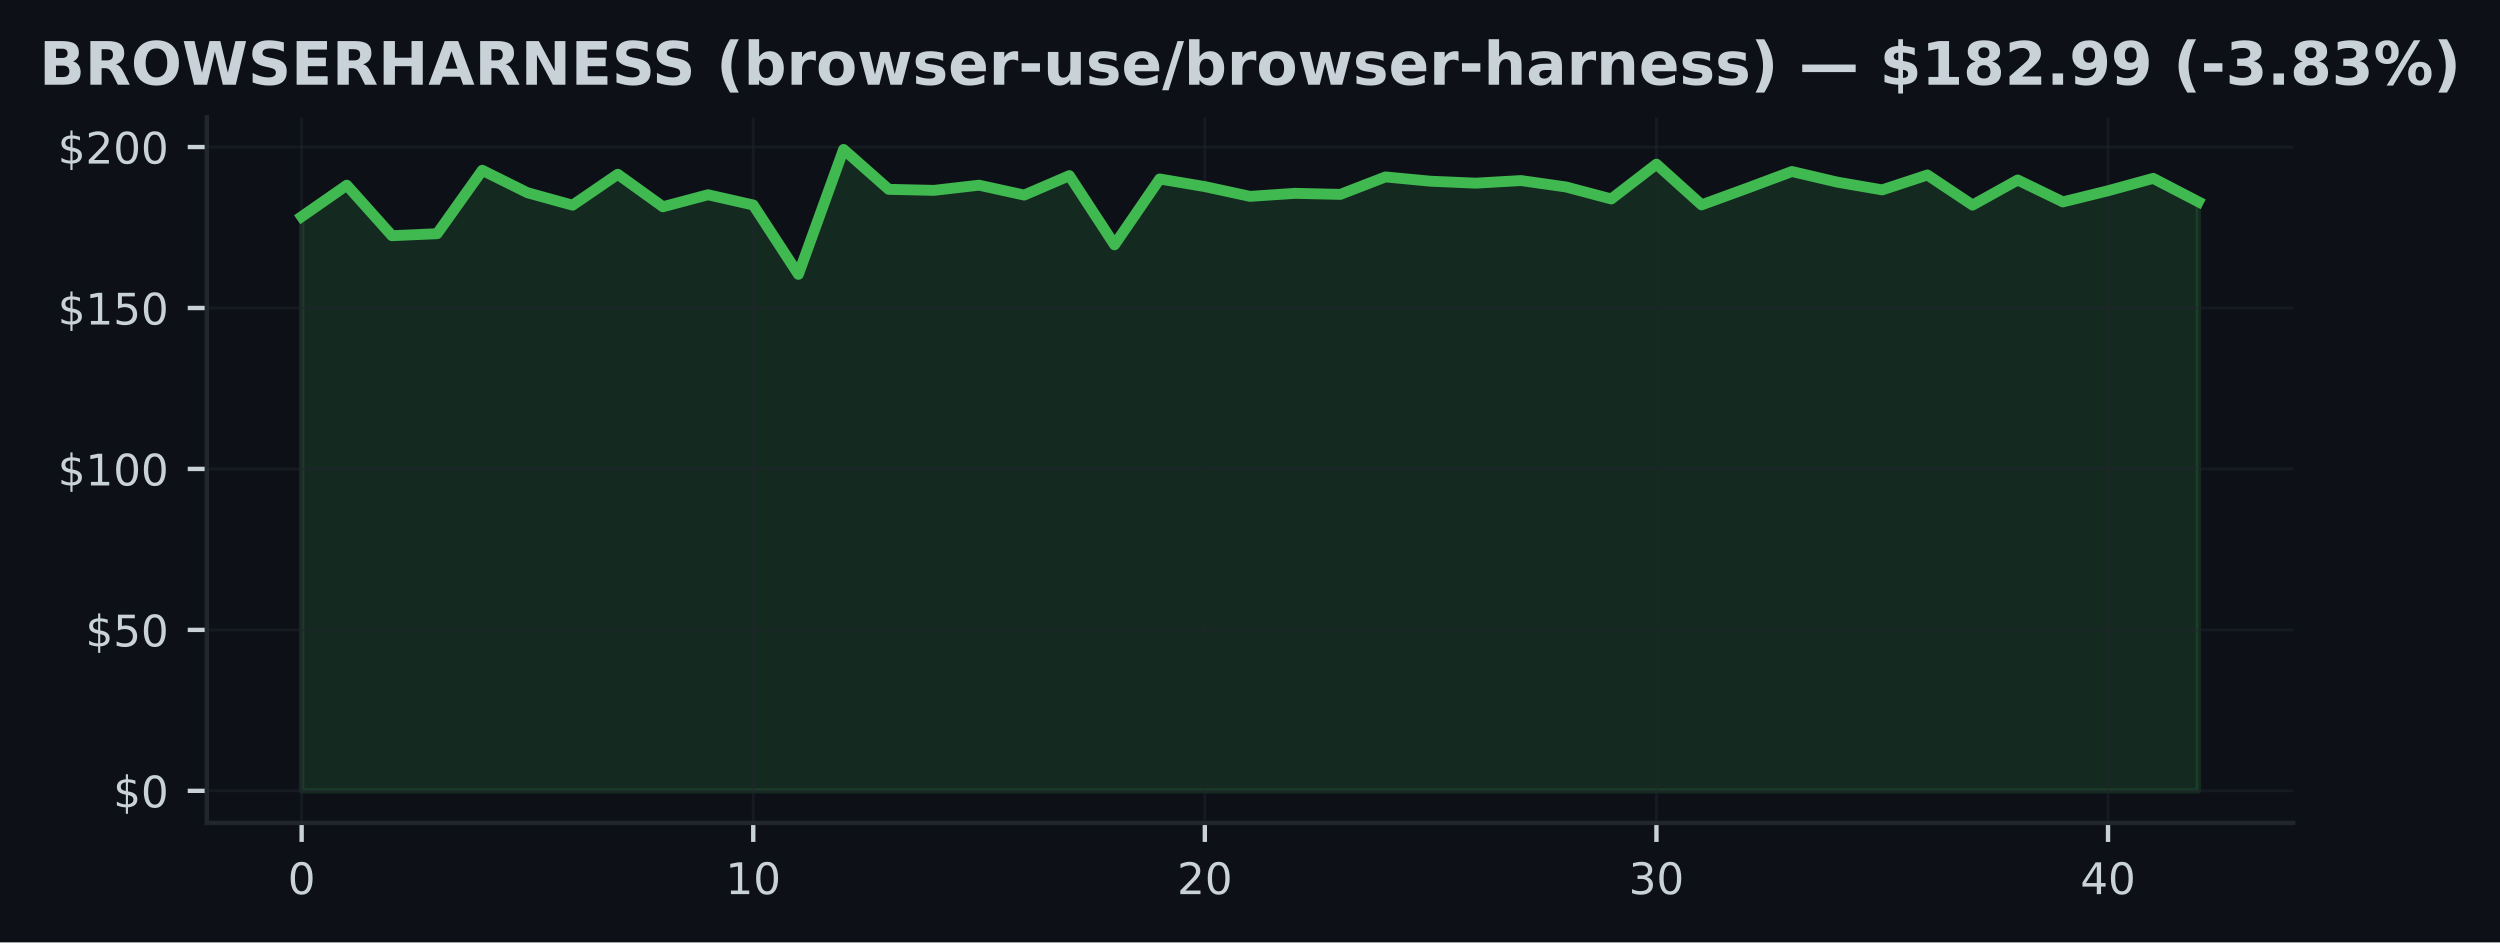
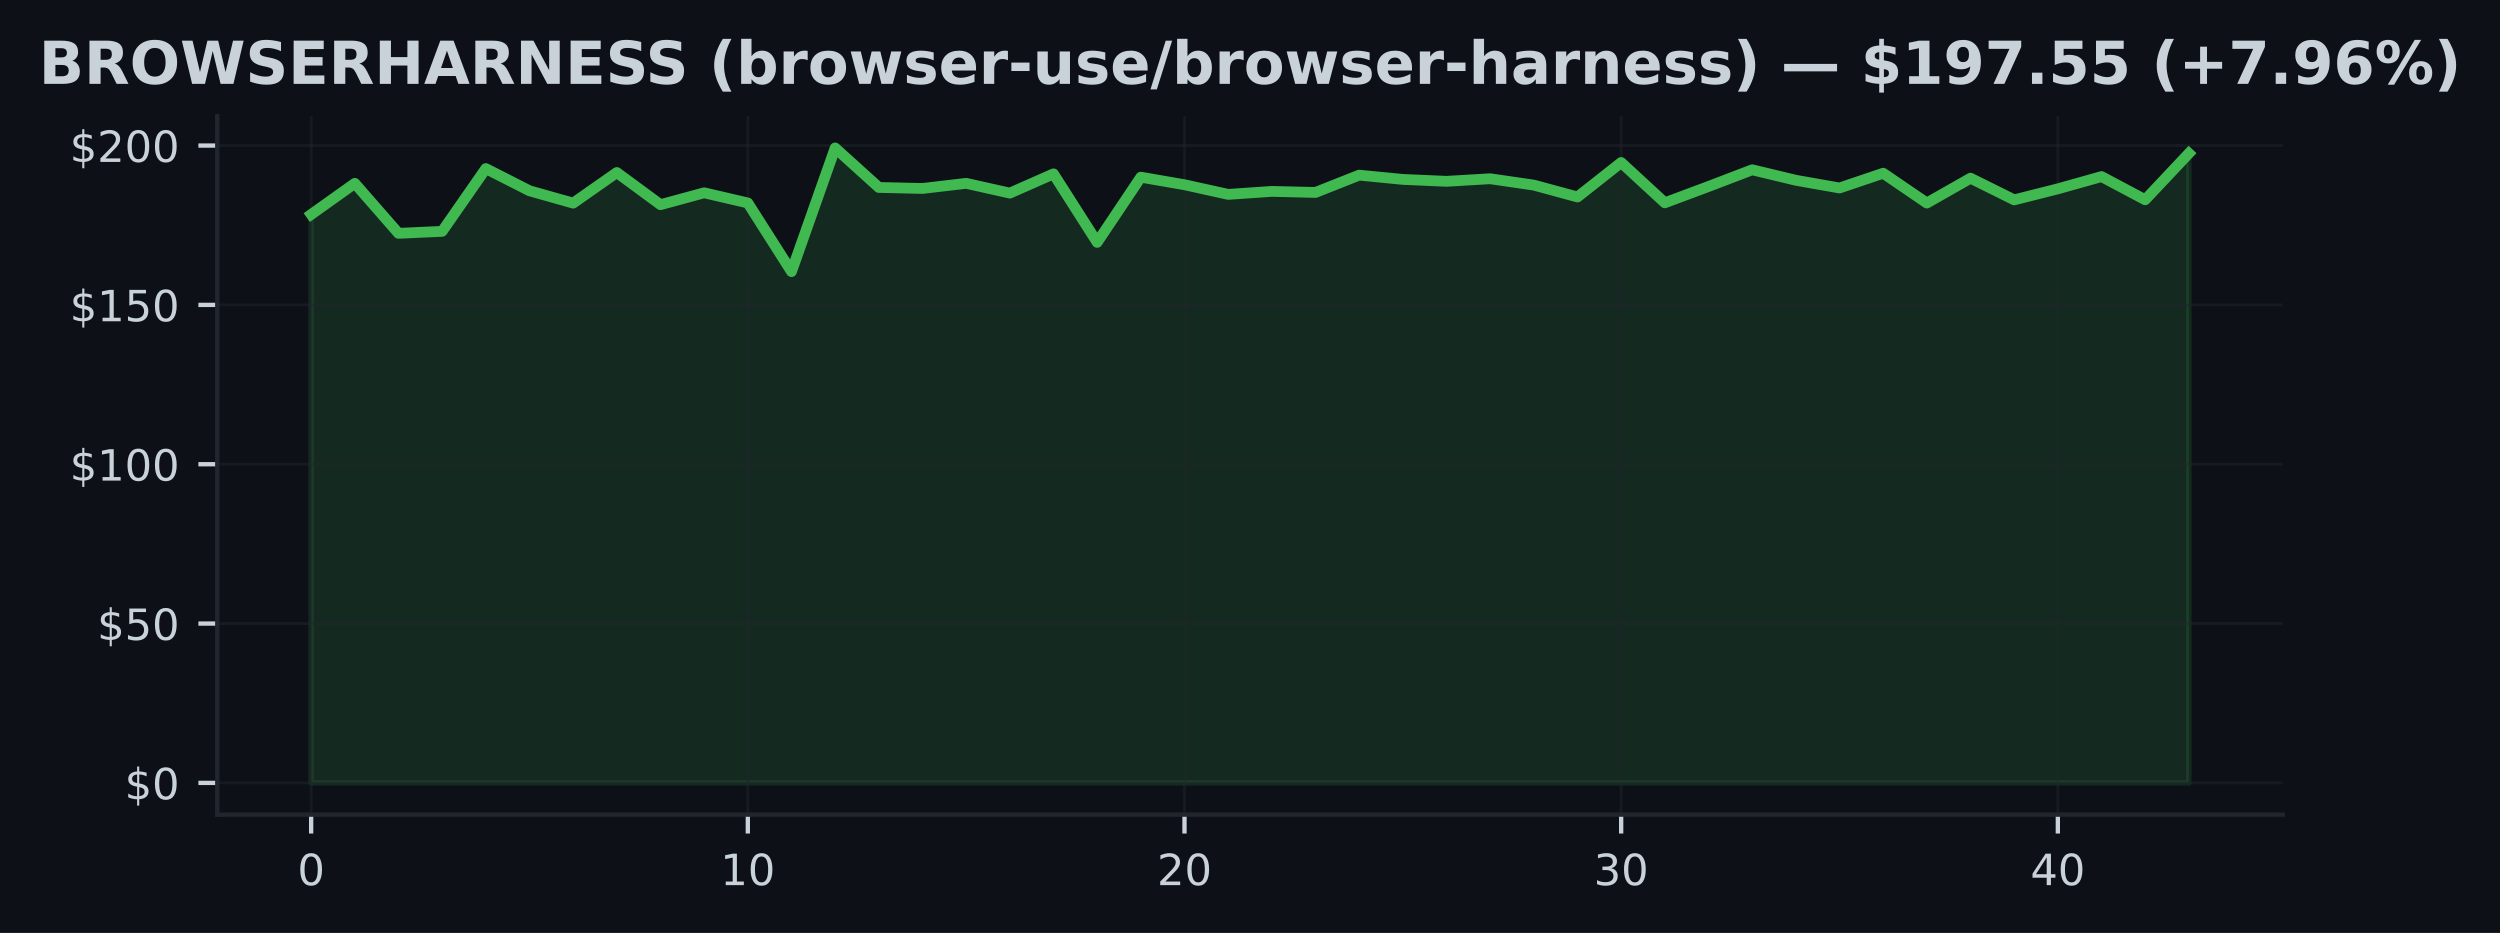
- <svg xmlns="http://www.w3.org/2000/svg" xmlns:xlink="http://www.w3.org/1999/xlink" width="459.106pt" height="173.061pt" viewBox="0 0 459.106 173.061" version="1.1">
+ <svg xmlns="http://www.w3.org/2000/svg" xmlns:xlink="http://www.w3.org/1999/xlink" width="463.759pt" height="173.061pt" viewBox="0 0 463.759 173.061" version="1.1">
  <defs>
    <style type="text/css">*{stroke-linejoin: round; stroke-linecap: butt}</style>
  </defs>
  <g id="figure_1">
    <g id="patch_1">
-       <path d="M 0 173.061  L 459.106 173.061  L 459.106 0  L 0 0  z " style="fill: #0d1117" />
+       <path d="M 0 173.061  L 463.759 173.061  L 463.759 0  L 0 0  z " style="fill: #0d1117" />
    </g>
    <g id="axes_1">
      <g id="patch_2">
-         <path d="M 37.978 151.118  L 421.128 151.118  L 421.128 21.558  L 37.978 21.558  z " style="fill: #0d1117" />
+         <path d="M 40.304 151.118  L 423.454 151.118  L 423.454 21.558  L 40.304 21.558  z " style="fill: #0d1117" />
      </g>
      <g id="FillBetweenPolyCollection_1">
        <defs>
-           <path id="mb19b20bf31" d="M 55.394 -27.832  L 55.394 -133.277  L 63.687 -139.046  L 71.98 -129.777  L 80.274 -130.144  L 88.567 -141.789  L 96.86 -137.669  L 105.154 -135.381  L 113.447 -141.056  L 121.74 -135.091  L 130.033 -137.296  L 138.327 -135.411  L 146.62 -122.678  L 154.913 -145.613  L 163.207 -138.289  L 171.5 -138.1  L 179.793 -139.052  L 188.087 -137.237  L 196.38 -140.808  L 204.673 -128.104  L 212.966 -140.193  L 221.26 -138.792  L 229.553 -137.001  L 237.846 -137.556  L 246.14 -137.361  L 254.433 -140.571  L 262.726 -139.779  L 271.019 -139.424  L 279.313 -139.903  L 287.606 -138.721  L 295.899 -136.522  L 304.193 -142.912  L 312.486 -135.44  L 320.779 -138.467  L 329.072 -141.564  L 337.366 -139.619  L 345.659 -138.189  L 353.952 -140.926  L 362.246 -135.399  L 370.539 -140.004  L 378.832 -135.984  L 387.125 -138.029  L 395.419 -140.305  L 403.712 -136.002  L 403.712 -27.832  L 403.712 -27.832  L 395.419 -27.832  L 387.125 -27.832  L 378.832 -27.832  L 370.539 -27.832  L 362.246 -27.832  L 353.952 -27.832  L 345.659 -27.832  L 337.366 -27.832  L 329.072 -27.832  L 320.779 -27.832  L 312.486 -27.832  L 304.193 -27.832  L 295.899 -27.832  L 287.606 -27.832  L 279.313 -27.832  L 271.019 -27.832  L 262.726 -27.832  L 254.433 -27.832  L 246.14 -27.832  L 237.846 -27.832  L 229.553 -27.832  L 221.26 -27.832  L 212.966 -27.832  L 204.673 -27.832  L 196.38 -27.832  L 188.087 -27.832  L 179.793 -27.832  L 171.5 -27.832  L 163.207 -27.832  L 154.913 -27.832  L 146.62 -27.832  L 138.327 -27.832  L 130.033 -27.832  L 121.74 -27.832  L 113.447 -27.832  L 105.154 -27.832  L 96.86 -27.832  L 88.567 -27.832  L 80.274 -27.832  L 71.98 -27.832  L 63.687 -27.832  L 55.394 -27.832  z " style="stroke: #3fb950; stroke-opacity: 0.15" />
+           <path id="m31d75c855f" d="M 57.72 -27.832  L 57.72 -133.277  L 65.821 -139.046  L 73.921 -129.777  L 82.021 -130.144  L 90.122 -141.789  L 98.222 -137.669  L 106.323 -135.381  L 114.423 -141.056  L 122.524 -135.091  L 130.624 -137.296  L 138.724 -135.411  L 146.825 -122.678  L 154.925 -145.613  L 163.026 -138.289  L 171.126 -138.1  L 179.227 -139.052  L 187.327 -137.237  L 195.427 -140.808  L 203.528 -128.104  L 211.628 -140.193  L 219.729 -138.792  L 227.829 -137.001  L 235.93 -137.556  L 244.03 -137.361  L 252.13 -140.571  L 260.231 -139.779  L 268.331 -139.424  L 276.432 -139.903  L 284.532 -138.721  L 292.632 -136.522  L 300.733 -142.912  L 308.833 -135.44  L 316.934 -138.467  L 325.034 -141.564  L 333.135 -139.619  L 341.235 -138.189  L 349.335 -140.926  L 357.436 -135.399  L 365.536 -140.004  L 373.637 -135.984  L 381.737 -138.029  L 389.838 -140.305  L 397.938 -136.002  L 406.038 -144.608  L 406.038 -27.832  L 406.038 -27.832  L 397.938 -27.832  L 389.838 -27.832  L 381.737 -27.832  L 373.637 -27.832  L 365.536 -27.832  L 357.436 -27.832  L 349.335 -27.832  L 341.235 -27.832  L 333.135 -27.832  L 325.034 -27.832  L 316.934 -27.832  L 308.833 -27.832  L 300.733 -27.832  L 292.632 -27.832  L 284.532 -27.832  L 276.432 -27.832  L 268.331 -27.832  L 260.231 -27.832  L 252.13 -27.832  L 244.03 -27.832  L 235.93 -27.832  L 227.829 -27.832  L 219.729 -27.832  L 211.628 -27.832  L 203.528 -27.832  L 195.427 -27.832  L 187.327 -27.832  L 179.227 -27.832  L 171.126 -27.832  L 163.026 -27.832  L 154.925 -27.832  L 146.825 -27.832  L 138.724 -27.832  L 130.624 -27.832  L 122.524 -27.832  L 114.423 -27.832  L 106.323 -27.832  L 98.222 -27.832  L 90.122 -27.832  L 82.021 -27.832  L 73.921 -27.832  L 65.821 -27.832  L 57.72 -27.832  z " style="stroke: #3fb950; stroke-opacity: 0.15" />
        </defs>
-         <g clip-path="url(#pee7528eb2e)">
-           <use xlink:href="#mb19b20bf31" x="0" y="173.061" style="fill: #3fb950; fill-opacity: 0.15; stroke: #3fb950; stroke-opacity: 0.15" />
+         <g clip-path="url(#p0712cead77)">
+           <use xlink:href="#m31d75c855f" x="0" y="173.061" style="fill: #3fb950; fill-opacity: 0.15; stroke: #3fb950; stroke-opacity: 0.15" />
        </g>
      </g>
      <g id="matplotlib.axis_1">
        <g id="xtick_1">
          <g id="line2d_1">
-             <path d="M 55.394 151.118  L 55.394 21.558  " clip-path="url(#pee7528eb2e)" style="fill: none; stroke: #21262d; stroke-opacity: 0.5; stroke-width: 0.5; stroke-linecap: square" />
+             <path d="M 57.72 151.118  L 57.72 21.558  " clip-path="url(#p0712cead77)" style="fill: none; stroke: #21262d; stroke-opacity: 0.5; stroke-width: 0.5; stroke-linecap: square" />
          </g>
          <g id="line2d_2">
            <defs>
-               <path id="m37f0ec88ee" d="M 0 0  L 0 3.5  " style="stroke: #c9d1d9; stroke-width: 0.8" />
+               <path id="m9121834757" d="M 0 0  L 0 3.5  " style="stroke: #c9d1d9; stroke-width: 0.8" />
            </defs>
            <g>
-               <use xlink:href="#m37f0ec88ee" x="55.394" y="151.118" style="fill: #c9d1d9; stroke: #c9d1d9; stroke-width: 0.8" />
+               <use xlink:href="#m9121834757" x="57.72" y="151.118" style="fill: #c9d1d9; stroke: #c9d1d9; stroke-width: 0.8" />
            </g>
          </g>
          <g id="text_1">
-             <g style="fill: #c9d1d9" transform="translate(52.84888 164.197) scale(0.08 -0.08)">
+             <g style="fill: #c9d1d9" transform="translate(55.17521 164.197) scale(0.08 -0.08)">
              <defs>
                <path id="DejaVuSans-30" d="M 2034 4250  Q 1547 4250 1301 3770  Q 1056 3291 1056 2328  Q 1056 1369 1301 889  Q 1547 409 2034 409  Q 2525 409 2770 889  Q 3016 1369 3016 2328  Q 3016 3291 2770 3770  Q 2525 4250 2034 4250  z M 2034 4750  Q 2819 4750 3233 4129  Q 3647 3509 3647 2328  Q 3647 1150 3233 529  Q 2819 -91 2034 -91  Q 1250 -91 836 529  Q 422 1150 422 2328  Q 422 3509 836 4129  Q 1250 4750 2034 4750  z " transform="scale(0.015625)" />
              </defs>
              <use xlink:href="#DejaVuSans-30" />
            </g>
          </g>
        </g>
        <g id="xtick_2">
          <g id="line2d_3">
-             <path d="M 138.327 151.118  L 138.327 21.558  " clip-path="url(#pee7528eb2e)" style="fill: none; stroke: #21262d; stroke-opacity: 0.5; stroke-width: 0.5; stroke-linecap: square" />
+             <path d="M 138.724 151.118  L 138.724 21.558  " clip-path="url(#p0712cead77)" style="fill: none; stroke: #21262d; stroke-opacity: 0.5; stroke-width: 0.5; stroke-linecap: square" />
          </g>
          <g id="line2d_4">
            <g>
-               <use xlink:href="#m37f0ec88ee" x="138.327" y="151.118" style="fill: #c9d1d9; stroke: #c9d1d9; stroke-width: 0.8" />
+               <use xlink:href="#m9121834757" x="138.724" y="151.118" style="fill: #c9d1d9; stroke: #c9d1d9; stroke-width: 0.8" />
            </g>
          </g>
          <g id="text_2">
-             <g style="fill: #c9d1d9" transform="translate(133.2368 164.197) scale(0.08 -0.08)">
+             <g style="fill: #c9d1d9" transform="translate(133.6344 164.197) scale(0.08 -0.08)">
              <defs>
                <path id="DejaVuSans-31" d="M 794 531  L 1825 531  L 1825 4091  L 703 3866  L 703 4441  L 1819 4666  L 2450 4666  L 2450 531  L 3481 531  L 3481 0  L 794 0  L 794 531  z " transform="scale(0.015625)" />
              </defs>
              <use xlink:href="#DejaVuSans-31" />
              <use xlink:href="#DejaVuSans-30" transform="translate(63.62305 0)" />
            </g>
          </g>
        </g>
        <g id="xtick_3">
          <g id="line2d_5">
-             <path d="M 221.26 151.118  L 221.26 21.558  " clip-path="url(#pee7528eb2e)" style="fill: none; stroke: #21262d; stroke-opacity: 0.5; stroke-width: 0.5; stroke-linecap: square" />
+             <path d="M 219.729 151.118  L 219.729 21.558  " clip-path="url(#p0712cead77)" style="fill: none; stroke: #21262d; stroke-opacity: 0.5; stroke-width: 0.5; stroke-linecap: square" />
          </g>
          <g id="line2d_6">
            <g>
-               <use xlink:href="#m37f0ec88ee" x="221.26" y="151.118" style="fill: #c9d1d9; stroke: #c9d1d9; stroke-width: 0.8" />
+               <use xlink:href="#m9121834757" x="219.729" y="151.118" style="fill: #c9d1d9; stroke: #c9d1d9; stroke-width: 0.8" />
            </g>
          </g>
          <g id="text_3">
-             <g style="fill: #c9d1d9" transform="translate(216.1697 164.197) scale(0.08 -0.08)">
+             <g style="fill: #c9d1d9" transform="translate(214.6387 164.197) scale(0.08 -0.08)">
              <defs>
                <path id="DejaVuSans-32" d="M 1228 531  L 3431 531  L 3431 0  L 469 0  L 469 531  Q 828 903 1448 1529  Q 2069 2156 2228 2338  Q 2531 2678 2651 2914  Q 2772 3150 2772 3378  Q 2772 3750 2511 3984  Q 2250 4219 1831 4219  Q 1534 4219 1204 4116  Q 875 4013 500 3803  L 500 4441  Q 881 4594 1212 4672  Q 1544 4750 1819 4750  Q 2544 4750 2975 4387  Q 3406 4025 3406 3419  Q 3406 3131 3298 2873  Q 3191 2616 2906 2266  Q 2828 2175 2409 1742  Q 1991 1309 1228 531  z " transform="scale(0.015625)" />
              </defs>
              <use xlink:href="#DejaVuSans-32" />
              <use xlink:href="#DejaVuSans-30" transform="translate(63.62305 0)" />
            </g>
          </g>
        </g>
        <g id="xtick_4">
          <g id="line2d_7">
-             <path d="M 304.193 151.118  L 304.193 21.558  " clip-path="url(#pee7528eb2e)" style="fill: none; stroke: #21262d; stroke-opacity: 0.5; stroke-width: 0.5; stroke-linecap: square" />
+             <path d="M 300.733 151.118  L 300.733 21.558  " clip-path="url(#p0712cead77)" style="fill: none; stroke: #21262d; stroke-opacity: 0.5; stroke-width: 0.5; stroke-linecap: square" />
          </g>
          <g id="line2d_8">
            <g>
-               <use xlink:href="#m37f0ec88ee" x="304.193" y="151.118" style="fill: #c9d1d9; stroke: #c9d1d9; stroke-width: 0.8" />
+               <use xlink:href="#m9121834757" x="300.733" y="151.118" style="fill: #c9d1d9; stroke: #c9d1d9; stroke-width: 0.8" />
            </g>
          </g>
          <g id="text_4">
-             <g style="fill: #c9d1d9" transform="translate(299.1026 164.197) scale(0.08 -0.08)">
+             <g style="fill: #c9d1d9" transform="translate(295.6429 164.197) scale(0.08 -0.08)">
              <defs>
                <path id="DejaVuSans-33" d="M 2597 2516  Q 3050 2419 3304 2112  Q 3559 1806 3559 1356  Q 3559 666 3084 287  Q 2609 -91 1734 -91  Q 1441 -91 1130 -33  Q 819 25 488 141  L 488 750  Q 750 597 1062 519  Q 1375 441 1716 441  Q 2309 441 2620 675  Q 2931 909 2931 1356  Q 2931 1769 2642 2001  Q 2353 2234 1838 2234  L 1294 2234  L 1294 2753  L 1863 2753  Q 2328 2753 2575 2939  Q 2822 3125 2822 3475  Q 2822 3834 2567 4026  Q 2313 4219 1838 4219  Q 1578 4219 1281 4162  Q 984 4106 628 3988  L 628 4550  Q 988 4650 1302 4700  Q 1616 4750 1894 4750  Q 2613 4750 3031 4423  Q 3450 4097 3450 3541  Q 3450 3153 3228 2886  Q 3006 2619 2597 2516  z " transform="scale(0.015625)" />
              </defs>
              <use xlink:href="#DejaVuSans-33" />
              <use xlink:href="#DejaVuSans-30" transform="translate(63.62305 0)" />
            </g>
          </g>
        </g>
        <g id="xtick_5">
          <g id="line2d_9">
-             <path d="M 387.125 151.118  L 387.125 21.558  " clip-path="url(#pee7528eb2e)" style="fill: none; stroke: #21262d; stroke-opacity: 0.5; stroke-width: 0.5; stroke-linecap: square" />
+             <path d="M 381.737 151.118  L 381.737 21.558  " clip-path="url(#p0712cead77)" style="fill: none; stroke: #21262d; stroke-opacity: 0.5; stroke-width: 0.5; stroke-linecap: square" />
          </g>
          <g id="line2d_10">
            <g>
-               <use xlink:href="#m37f0ec88ee" x="387.125" y="151.118" style="fill: #c9d1d9; stroke: #c9d1d9; stroke-width: 0.8" />
+               <use xlink:href="#m9121834757" x="381.737" y="151.118" style="fill: #c9d1d9; stroke: #c9d1d9; stroke-width: 0.8" />
            </g>
          </g>
          <g id="text_5">
-             <g style="fill: #c9d1d9" transform="translate(382.0355 164.197) scale(0.08 -0.08)">
+             <g style="fill: #c9d1d9" transform="translate(376.6471 164.197) scale(0.08 -0.08)">
              <defs>
                <path id="DejaVuSans-34" d="M 2419 4116  L 825 1625  L 2419 1625  L 2419 4116  z M 2253 4666  L 3047 4666  L 3047 1625  L 3713 1625  L 3713 1100  L 3047 1100  L 3047 0  L 2419 0  L 2419 1100  L 313 1100  L 313 1709  L 2253 4666  z " transform="scale(0.015625)" />
              </defs>
              <use xlink:href="#DejaVuSans-34" />
              <use xlink:href="#DejaVuSans-30" transform="translate(63.62305 0)" />
            </g>
          </g>
        </g>
      </g>
      <g id="matplotlib.axis_2">
        <g id="ytick_1">
          <g id="line2d_11">
-             <path d="M 37.978 145.229  L 421.128 145.229  " clip-path="url(#pee7528eb2e)" style="fill: none; stroke: #21262d; stroke-opacity: 0.5; stroke-width: 0.5; stroke-linecap: square" />
+             <path d="M 40.304 145.229  L 423.454 145.229  " clip-path="url(#p0712cead77)" style="fill: none; stroke: #21262d; stroke-opacity: 0.5; stroke-width: 0.5; stroke-linecap: square" />
          </g>
          <g id="line2d_12">
            <defs>
-               <path id="m287b2263da" d="M 0 0  L -3.5 0  " style="stroke: #c9d1d9; stroke-width: 0.8" />
+               <path id="m691a3213f1" d="M 0 0  L -3.5 0  " style="stroke: #c9d1d9; stroke-width: 0.8" />
            </defs>
            <g>
-               <use xlink:href="#m287b2263da" x="37.978" y="145.229" style="fill: #c9d1d9; stroke: #c9d1d9; stroke-width: 0.8" />
+               <use xlink:href="#m691a3213f1" x="40.304" y="145.229" style="fill: #c9d1d9; stroke: #c9d1d9; stroke-width: 0.8" />
            </g>
          </g>
          <g id="text_6">
-             <g style="fill: #c9d1d9" transform="translate(20.79797 148.2686) scale(0.08 -0.08)">
+             <g style="fill: #c9d1d9" transform="translate(23.1243 148.2686) scale(0.08 -0.08)">
              <defs>
                <path id="DejaVuSans-24" d="M 2163 -941  L 1850 -941  L 1847 0  Q 1519 6 1191 76  Q 863 147 531 288  L 531 850  Q 850 650 1176 548  Q 1503 447 1850 444  L 1850 1869  Q 1159 1981 845 2250  Q 531 2519 531 2988  Q 531 3497 872 3790  Q 1213 4084 1850 4128  L 1850 4863  L 2163 4863  L 2163 4138  Q 2453 4125 2725 4076  Q 2997 4028 3256 3944  L 3256 3397  Q 2997 3528 2723 3600  Q 2450 3672 2163 3684  L 2163 2350  Q 2872 2241 3206 1959  Q 3541 1678 3541 1191  Q 3541 663 3186 358  Q 2831 53 2163 6  L 2163 -941  z M 1850 2406  L 1850 3688  Q 1488 3647 1297 3481  Q 1106 3316 1106 3041  Q 1106 2772 1282 2622  Q 1459 2472 1850 2406  z M 2163 1806  L 2163 453  Q 2559 506 2761 678  Q 2963 850 2963 1131  Q 2963 1406 2770 1568  Q 2578 1731 2163 1806  z " transform="scale(0.015625)" />
              </defs>
              <use xlink:href="#DejaVuSans-24" />
              <use xlink:href="#DejaVuSans-30" transform="translate(63.62305 0)" />
            </g>
          </g>
        </g>
        <g id="ytick_2">
          <g id="line2d_13">
-             <path d="M 37.978 115.673  L 421.128 115.673  " clip-path="url(#pee7528eb2e)" style="fill: none; stroke: #21262d; stroke-opacity: 0.5; stroke-width: 0.5; stroke-linecap: square" />
+             <path d="M 40.304 115.673  L 423.454 115.673  " clip-path="url(#p0712cead77)" style="fill: none; stroke: #21262d; stroke-opacity: 0.5; stroke-width: 0.5; stroke-linecap: square" />
          </g>
          <g id="line2d_14">
            <g>
-               <use xlink:href="#m287b2263da" x="37.978" y="115.673" style="fill: #c9d1d9; stroke: #c9d1d9; stroke-width: 0.8" />
+               <use xlink:href="#m691a3213f1" x="40.304" y="115.673" style="fill: #c9d1d9; stroke: #c9d1d9; stroke-width: 0.8" />
            </g>
          </g>
          <g id="text_7">
-             <g style="fill: #c9d1d9" transform="translate(15.70797 118.7123) scale(0.08 -0.08)">
+             <g style="fill: #c9d1d9" transform="translate(18.0343 118.7123) scale(0.08 -0.08)">
              <defs>
                <path id="DejaVuSans-35" d="M 691 4666  L 3169 4666  L 3169 4134  L 1269 4134  L 1269 2991  Q 1406 3038 1543 3061  Q 1681 3084 1819 3084  Q 2600 3084 3056 2656  Q 3513 2228 3513 1497  Q 3513 744 3044 326  Q 2575 -91 1722 -91  Q 1428 -91 1123 -41  Q 819 9 494 109  L 494 744  Q 775 591 1075 516  Q 1375 441 1709 441  Q 2250 441 2565 725  Q 2881 1009 2881 1497  Q 2881 1984 2565 2268  Q 2250 2553 1709 2553  Q 1456 2553 1204 2497  Q 953 2441 691 2322  L 691 4666  z " transform="scale(0.015625)" />
              </defs>
              <use xlink:href="#DejaVuSans-24" />
              <use xlink:href="#DejaVuSans-35" transform="translate(63.62305 0)" />
              <use xlink:href="#DejaVuSans-30" transform="translate(127.2461 0)" />
            </g>
          </g>
        </g>
        <g id="ytick_3">
          <g id="line2d_15">
-             <path d="M 37.978 86.117  L 421.128 86.117  " clip-path="url(#pee7528eb2e)" style="fill: none; stroke: #21262d; stroke-opacity: 0.5; stroke-width: 0.5; stroke-linecap: square" />
+             <path d="M 40.304 86.117  L 423.454 86.117  " clip-path="url(#p0712cead77)" style="fill: none; stroke: #21262d; stroke-opacity: 0.5; stroke-width: 0.5; stroke-linecap: square" />
          </g>
          <g id="line2d_16">
            <g>
-               <use xlink:href="#m287b2263da" x="37.978" y="86.117" style="fill: #c9d1d9; stroke: #c9d1d9; stroke-width: 0.8" />
+               <use xlink:href="#m691a3213f1" x="40.304" y="86.117" style="fill: #c9d1d9; stroke: #c9d1d9; stroke-width: 0.8" />
            </g>
          </g>
          <g id="text_8">
-             <g style="fill: #c9d1d9" transform="translate(10.61797 89.15598) scale(0.08 -0.08)">
+             <g style="fill: #c9d1d9" transform="translate(12.9443 89.15598) scale(0.08 -0.08)">
              <use xlink:href="#DejaVuSans-24" />
              <use xlink:href="#DejaVuSans-31" transform="translate(63.62305 0)" />
              <use xlink:href="#DejaVuSans-30" transform="translate(127.2461 0)" />
              <use xlink:href="#DejaVuSans-30" transform="translate(190.8691 0)" />
            </g>
          </g>
        </g>
        <g id="ytick_4">
          <g id="line2d_17">
-             <path d="M 37.978 56.56  L 421.128 56.56  " clip-path="url(#pee7528eb2e)" style="fill: none; stroke: #21262d; stroke-opacity: 0.5; stroke-width: 0.5; stroke-linecap: square" />
+             <path d="M 40.304 56.56  L 423.454 56.56  " clip-path="url(#p0712cead77)" style="fill: none; stroke: #21262d; stroke-opacity: 0.5; stroke-width: 0.5; stroke-linecap: square" />
          </g>
          <g id="line2d_18">
            <g>
-               <use xlink:href="#m287b2263da" x="37.978" y="56.56" style="fill: #c9d1d9; stroke: #c9d1d9; stroke-width: 0.8" />
+               <use xlink:href="#m691a3213f1" x="40.304" y="56.56" style="fill: #c9d1d9; stroke: #c9d1d9; stroke-width: 0.8" />
            </g>
          </g>
          <g id="text_9">
-             <g style="fill: #c9d1d9" transform="translate(10.61797 59.59969) scale(0.08 -0.08)">
+             <g style="fill: #c9d1d9" transform="translate(12.9443 59.59969) scale(0.08 -0.08)">
              <use xlink:href="#DejaVuSans-24" />
              <use xlink:href="#DejaVuSans-31" transform="translate(63.62305 0)" />
              <use xlink:href="#DejaVuSans-35" transform="translate(127.2461 0)" />
              <use xlink:href="#DejaVuSans-30" transform="translate(190.8691 0)" />
            </g>
          </g>
        </g>
        <g id="ytick_5">
          <g id="line2d_19">
-             <path d="M 37.978 27.004  L 421.128 27.004  " clip-path="url(#pee7528eb2e)" style="fill: none; stroke: #21262d; stroke-opacity: 0.5; stroke-width: 0.5; stroke-linecap: square" />
+             <path d="M 40.304 27.004  L 423.454 27.004  " clip-path="url(#p0712cead77)" style="fill: none; stroke: #21262d; stroke-opacity: 0.5; stroke-width: 0.5; stroke-linecap: square" />
          </g>
          <g id="line2d_20">
            <g>
-               <use xlink:href="#m287b2263da" x="37.978" y="27.004" style="fill: #c9d1d9; stroke: #c9d1d9; stroke-width: 0.8" />
+               <use xlink:href="#m691a3213f1" x="40.304" y="27.004" style="fill: #c9d1d9; stroke: #c9d1d9; stroke-width: 0.8" />
            </g>
          </g>
          <g id="text_10">
-             <g style="fill: #c9d1d9" transform="translate(10.61797 30.0434) scale(0.08 -0.08)">
+             <g style="fill: #c9d1d9" transform="translate(12.9443 30.0434) scale(0.08 -0.08)">
              <use xlink:href="#DejaVuSans-24" />
              <use xlink:href="#DejaVuSans-32" transform="translate(63.62305 0)" />
              <use xlink:href="#DejaVuSans-30" transform="translate(127.2461 0)" />
              <use xlink:href="#DejaVuSans-30" transform="translate(190.8691 0)" />
            </g>
          </g>
        </g>
      </g>
      <g id="line2d_21">
-         <path d="M 55.394 39.784  L 63.687 34.015  L 71.98 43.284  L 80.274 42.917  L 88.567 31.272  L 96.86 35.392  L 105.154 37.68  L 113.447 32.005  L 121.74 37.969  L 130.033 35.765  L 138.327 37.65  L 146.62 50.383  L 154.913 27.447  L 163.207 34.771  L 171.5 34.961  L 179.793 34.009  L 188.087 35.824  L 196.38 32.253  L 204.673 44.957  L 212.966 32.868  L 221.26 34.269  L 229.553 36.06  L 237.846 35.504  L 246.14 35.699  L 254.433 32.49  L 262.726 33.282  L 271.019 33.636  L 279.313 33.158  L 287.606 34.34  L 295.899 36.539  L 304.193 30.149  L 312.486 37.621  L 320.779 34.594  L 329.072 31.497  L 337.366 33.441  L 345.659 34.872  L 353.952 32.135  L 362.246 37.662  L 370.539 33.057  L 378.832 37.077  L 387.125 35.032  L 395.419 32.756  L 403.712 37.059  " clip-path="url(#pee7528eb2e)" style="fill: none; stroke: #3fb950; stroke-width: 2; stroke-linecap: square" />
+         <path d="M 57.72 39.784  L 65.821 34.015  L 73.921 43.284  L 82.021 42.917  L 90.122 31.272  L 98.222 35.392  L 106.323 37.68  L 114.423 32.005  L 122.524 37.969  L 130.624 35.765  L 138.724 37.65  L 146.825 50.383  L 154.925 27.447  L 163.026 34.771  L 171.126 34.961  L 179.227 34.009  L 187.327 35.824  L 195.427 32.253  L 203.528 44.957  L 211.628 32.868  L 219.729 34.269  L 227.829 36.06  L 235.93 35.504  L 244.03 35.699  L 252.13 32.49  L 260.231 33.282  L 268.331 33.636  L 276.432 33.158  L 284.532 34.34  L 292.632 36.539  L 300.733 30.149  L 308.833 37.621  L 316.934 34.594  L 325.034 31.497  L 333.135 33.441  L 341.235 34.872  L 349.335 32.135  L 357.436 37.662  L 365.536 33.057  L 373.637 37.077  L 381.737 35.032  L 389.838 32.756  L 397.938 37.059  L 406.038 28.452  " clip-path="url(#p0712cead77)" style="fill: none; stroke: #3fb950; stroke-width: 2; stroke-linecap: square" />
      </g>
      <g id="patch_3">
-         <path d="M 37.978 151.118  L 37.978 21.558  " style="fill: none; stroke: #21262d; stroke-width: 0.8; stroke-linejoin: miter; stroke-linecap: square" />
+         <path d="M 40.304 151.118  L 40.304 21.558  " style="fill: none; stroke: #21262d; stroke-width: 0.8; stroke-linejoin: miter; stroke-linecap: square" />
      </g>
      <g id="patch_4">
-         <path d="M 37.978 151.118  L 421.128 151.118  " style="fill: none; stroke: #21262d; stroke-width: 0.8; stroke-linejoin: miter; stroke-linecap: square" />
+         <path d="M 40.304 151.118  L 423.454 151.118  " style="fill: none; stroke: #21262d; stroke-width: 0.8; stroke-linejoin: miter; stroke-linecap: square" />
      </g>
      <g id="text_11">
        <g style="fill: #c9d1d9" transform="translate(7.2 15.55828) scale(0.11 -0.11)">
          <defs>
            <path id="DejaVuSans-Bold-42" d="M 2456 2859  Q 2741 2859 2887 2984  Q 3034 3109 3034 3353  Q 3034 3594 2887 3720  Q 2741 3847 2456 3847  L 1791 3847  L 1791 2859  L 2456 2859  z M 2497 819  Q 2859 819 3042 972  Q 3225 1125 3225 1434  Q 3225 1738 3044 1889  Q 2863 2041 2497 2041  L 1791 2041  L 1791 819  L 2497 819  z M 3616 2497  Q 4003 2384 4215 2081  Q 4428 1778 4428 1338  Q 4428 663 3972 331  Q 3516 0 2584 0  L 588 0  L 588 4666  L 2394 4666  Q 3366 4666 3802 4372  Q 4238 4078 4238 3431  Q 4238 3091 4078 2852  Q 3919 2613 3616 2497  z " transform="scale(0.015625)" />
            <path id="DejaVuSans-Bold-52" d="M 2297 2597  Q 2675 2597 2839 2737  Q 3003 2878 3003 3200  Q 3003 3519 2839 3656  Q 2675 3794 2297 3794  L 1791 3794  L 1791 2597  L 2297 2597  z M 1791 1766  L 1791 0  L 588 0  L 588 4666  L 2425 4666  Q 3347 4666 3776 4356  Q 4206 4047 4206 3378  Q 4206 2916 3982 2619  Q 3759 2322 3309 2181  Q 3556 2125 3751 1926  Q 3947 1728 4147 1325  L 4800 0  L 3519 0  L 2950 1159  Q 2778 1509 2601 1637  Q 2425 1766 2131 1766  L 1791 1766  z " transform="scale(0.015625)" />
            <path id="DejaVuSans-Bold-4f" d="M 2719 3878  Q 2169 3878 1866 3472  Q 1563 3066 1563 2328  Q 1563 1594 1866 1187  Q 2169 781 2719 781  Q 3272 781 3575 1187  Q 3878 1594 3878 2328  Q 3878 3066 3575 3472  Q 3272 3878 2719 3878  z M 2719 4750  Q 3844 4750 4481 4106  Q 5119 3463 5119 2328  Q 5119 1197 4481 553  Q 3844 -91 2719 -91  Q 1597 -91 958 553  Q 319 1197 319 2328  Q 319 3463 958 4106  Q 1597 4750 2719 4750  z " transform="scale(0.015625)" />
            <path id="DejaVuSans-Bold-57" d="M 191 4666  L 1344 4666  L 2150 1275  L 2950 4666  L 4109 4666  L 4909 1275  L 5716 4666  L 6859 4666  L 5759 0  L 4372 0  L 3525 3547  L 2688 0  L 1300 0  L 191 4666  z " transform="scale(0.015625)" />
            <path id="DejaVuSans-Bold-53" d="M 3834 4519  L 3834 3531  Q 3450 3703 3084 3790  Q 2719 3878 2394 3878  Q 1963 3878 1756 3759  Q 1550 3641 1550 3391  Q 1550 3203 1689 3098  Q 1828 2994 2194 2919  L 2706 2816  Q 3484 2659 3812 2340  Q 4141 2022 4141 1434  Q 4141 663 3683 286  Q 3225 -91 2284 -91  Q 1841 -91 1394 -6  Q 947 78 500 244  L 500 1259  Q 947 1022 1364 901  Q 1781 781 2169 781  Q 2563 781 2772 912  Q 2981 1044 2981 1288  Q 2981 1506 2839 1625  Q 2697 1744 2272 1838  L 1806 1941  Q 1106 2091 782 2419  Q 459 2747 459 3303  Q 459 4000 909 4375  Q 1359 4750 2203 4750  Q 2588 4750 2994 4692  Q 3400 4634 3834 4519  z " transform="scale(0.015625)" />
            <path id="DejaVuSans-Bold-45" d="M 588 4666  L 3834 4666  L 3834 3756  L 1791 3756  L 1791 2888  L 3713 2888  L 3713 1978  L 1791 1978  L 1791 909  L 3903 909  L 3903 0  L 588 0  L 588 4666  z " transform="scale(0.015625)" />
            <path id="DejaVuSans-Bold-48" d="M 588 4666  L 1791 4666  L 1791 2888  L 3566 2888  L 3566 4666  L 4769 4666  L 4769 0  L 3566 0  L 3566 1978  L 1791 1978  L 1791 0  L 588 0  L 588 4666  z " transform="scale(0.015625)" />
            <path id="DejaVuSans-Bold-41" d="M 3419 850  L 1538 850  L 1241 0  L 31 0  L 1759 4666  L 3194 4666  L 4922 0  L 3713 0  L 3419 850  z M 1838 1716  L 3116 1716  L 2478 3572  L 1838 1716  z " transform="scale(0.015625)" />
            <path id="DejaVuSans-Bold-4e" d="M 588 4666  L 1931 4666  L 3628 1466  L 3628 4666  L 4769 4666  L 4769 0  L 3425 0  L 1728 3200  L 1728 0  L 588 0  L 588 4666  z " transform="scale(0.015625)" />
            <path id="DejaVuSans-Bold-20" transform="scale(0.015625)" />
            <path id="DejaVuSans-Bold-28" d="M 2413 -844  L 1484 -844  Q 1006 -72 778 623  Q 550 1319 550 2003  Q 550 2688 779 3389  Q 1009 4091 1484 4856  L 2413 4856  Q 2013 4116 1813 3408  Q 1613 2700 1613 2009  Q 1613 1319 1811 609  Q 2009 -100 2413 -844  z " transform="scale(0.015625)" />
            <path id="DejaVuSans-Bold-62" d="M 2400 722  Q 2759 722 2948 984  Q 3138 1247 3138 1747  Q 3138 2247 2948 2509  Q 2759 2772 2400 2772  Q 2041 2772 1848 2508  Q 1656 2244 1656 1747  Q 1656 1250 1848 986  Q 2041 722 2400 722  z M 1656 2988  Q 1888 3294 2169 3439  Q 2450 3584 2816 3584  Q 3463 3584 3878 3070  Q 4294 2556 4294 1747  Q 4294 938 3878 423  Q 3463 -91 2816 -91  Q 2450 -91 2169 54  Q 1888 200 1656 506  L 1656 0  L 538 0  L 538 4863  L 1656 4863  L 1656 2988  z " transform="scale(0.015625)" />
            <path id="DejaVuSans-Bold-72" d="M 3138 2547  Q 2991 2616 2845 2648  Q 2700 2681 2553 2681  Q 2122 2681 1889 2404  Q 1656 2128 1656 1613  L 1656 0  L 538 0  L 538 3500  L 1656 3500  L 1656 2925  Q 1872 3269 2151 3426  Q 2431 3584 2822 3584  Q 2878 3584 2943 3579  Q 3009 3575 3134 3559  L 3138 2547  z " transform="scale(0.015625)" />
            <path id="DejaVuSans-Bold-6f" d="M 2203 2784  Q 1831 2784 1636 2517  Q 1441 2250 1441 1747  Q 1441 1244 1636 976  Q 1831 709 2203 709  Q 2569 709 2762 976  Q 2956 1244 2956 1747  Q 2956 2250 2762 2517  Q 2569 2784 2203 2784  z M 2203 3584  Q 3106 3584 3614 3096  Q 4122 2609 4122 1747  Q 4122 884 3614 396  Q 3106 -91 2203 -91  Q 1297 -91 786 396  Q 275 884 275 1747  Q 275 2609 786 3096  Q 1297 3584 2203 3584  z " transform="scale(0.015625)" />
            <path id="DejaVuSans-Bold-77" d="M 225 3500  L 1313 3500  L 1900 1088  L 2491 3500  L 3425 3500  L 4013 1113  L 4603 3500  L 5691 3500  L 4769 0  L 3547 0  L 2956 2406  L 2369 0  L 1147 0  L 225 3500  z " transform="scale(0.015625)" />
            <path id="DejaVuSans-Bold-73" d="M 3272 3391  L 3272 2541  Q 2913 2691 2578 2766  Q 2244 2841 1947 2841  Q 1628 2841 1473 2761  Q 1319 2681 1319 2516  Q 1319 2381 1436 2309  Q 1553 2238 1856 2203  L 2053 2175  Q 2913 2066 3209 1816  Q 3506 1566 3506 1031  Q 3506 472 3093 190  Q 2681 -91 1863 -91  Q 1516 -91 1145 -36  Q 775 19 384 128  L 384 978  Q 719 816 1070 734  Q 1422 653 1784 653  Q 2113 653 2278 743  Q 2444 834 2444 1013  Q 2444 1163 2330 1236  Q 2216 1309 1875 1350  L 1678 1375  Q 931 1469 631 1722  Q 331 1975 331 2491  Q 331 3047 712 3315  Q 1094 3584 1881 3584  Q 2191 3584 2531 3537  Q 2872 3491 3272 3391  z " transform="scale(0.015625)" />
            <path id="DejaVuSans-Bold-65" d="M 4031 1759  L 4031 1441  L 1416 1441  Q 1456 1047 1700 850  Q 1944 653 2381 653  Q 2734 653 3104 758  Q 3475 863 3866 1075  L 3866 213  Q 3469 63 3072 -14  Q 2675 -91 2278 -91  Q 1328 -91 801 392  Q 275 875 275 1747  Q 275 2603 792 3093  Q 1309 3584 2216 3584  Q 3041 3584 3536 3087  Q 4031 2591 4031 1759  z M 2881 2131  Q 2881 2450 2695 2645  Q 2509 2841 2209 2841  Q 1884 2841 1681 2658  Q 1478 2475 1428 2131  L 2881 2131  z " transform="scale(0.015625)" />
            <path id="DejaVuSans-Bold-2d" d="M 347 2297  L 2309 2297  L 2309 1388  L 347 1388  L 347 2297  z " transform="scale(0.015625)" />
            <path id="DejaVuSans-Bold-75" d="M 500 1363  L 500 3500  L 1625 3500  L 1625 3150  Q 1625 2866 1622 2436  Q 1619 2006 1619 1863  Q 1619 1441 1641 1255  Q 1663 1069 1716 984  Q 1784 875 1895 815  Q 2006 756 2150 756  Q 2500 756 2700 1025  Q 2900 1294 2900 1772  L 2900 3500  L 4019 3500  L 4019 0  L 2900 0  L 2900 506  Q 2647 200 2364 54  Q 2081 -91 1741 -91  Q 1134 -91 817 281  Q 500 653 500 1363  z " transform="scale(0.015625)" />
            <path id="DejaVuSans-Bold-2f" d="M 1644 4666  L 2338 4666  L 691 -594  L 0 -594  L 1644 4666  z " transform="scale(0.015625)" />
            <path id="DejaVuSans-Bold-68" d="M 4056 2131  L 4056 0  L 2931 0  L 2931 347  L 2931 1625  Q 2931 2084 2911 2256  Q 2891 2428 2841 2509  Q 2775 2619 2662 2680  Q 2550 2741 2406 2741  Q 2056 2741 1856 2470  Q 1656 2200 1656 1722  L 1656 0  L 538 0  L 538 4863  L 1656 4863  L 1656 2988  Q 1909 3294 2193 3439  Q 2478 3584 2822 3584  Q 3428 3584 3742 3212  Q 4056 2841 4056 2131  z " transform="scale(0.015625)" />
            <path id="DejaVuSans-Bold-61" d="M 2106 1575  Q 1756 1575 1579 1456  Q 1403 1338 1403 1106  Q 1403 894 1545 773  Q 1688 653 1941 653  Q 2256 653 2472 879  Q 2688 1106 2688 1447  L 2688 1575  L 2106 1575  z M 3816 1997  L 3816 0  L 2688 0  L 2688 519  Q 2463 200 2181 54  Q 1900 -91 1497 -91  Q 953 -91 614 226  Q 275 544 275 1050  Q 275 1666 698 1953  Q 1122 2241 2028 2241  L 2688 2241  L 2688 2328  Q 2688 2594 2478 2717  Q 2269 2841 1825 2841  Q 1466 2841 1156 2769  Q 847 2697 581 2553  L 581 3406  Q 941 3494 1303 3539  Q 1666 3584 2028 3584  Q 2975 3584 3395 3211  Q 3816 2838 3816 1997  z " transform="scale(0.015625)" />
            <path id="DejaVuSans-Bold-6e" d="M 4056 2131  L 4056 0  L 2931 0  L 2931 347  L 2931 1631  Q 2931 2084 2911 2256  Q 2891 2428 2841 2509  Q 2775 2619 2662 2680  Q 2550 2741 2406 2741  Q 2056 2741 1856 2470  Q 1656 2200 1656 1722  L 1656 0  L 538 0  L 538 3500  L 1656 3500  L 1656 2988  Q 1909 3294 2193 3439  Q 2478 3584 2822 3584  Q 3428 3584 3742 3212  Q 4056 2841 4056 2131  z " transform="scale(0.015625)" />
            <path id="DejaVuSans-Bold-29" d="M 513 -844  Q 913 -100 1113 609  Q 1313 1319 1313 2009  Q 1313 2700 1113 3408  Q 913 4116 513 4856  L 1441 4856  Q 1916 4091 2145 3389  Q 2375 2688 2375 2003  Q 2375 1319 2147 623  Q 1919 -72 1441 -844  L 513 -844  z " transform="scale(0.015625)" />
            <path id="DejaVuSans-Bold-2014" d="M 344 2156  L 6056 2156  L 6056 1350  L 344 1350  L 344 2156  z " transform="scale(0.015625)" />
            <path id="DejaVuSans-Bold-24" d="M 2484 -941  L 1978 -941  L 1975 0  Q 1584 16 1218 87  Q 853 159 506 288  L 506 1106  Q 866 922 1233 823  Q 1600 725 1978 713  L 1978 1684  L 1875 1703  Q 1128 1834 814 2115  Q 500 2397 500 2925  Q 500 3484 883 3798  Q 1266 4113 1975 4141  L 1978 4863  L 2484 4863  L 2484 4153  Q 2797 4128 3109 4075  Q 3422 4022 3738 3938  L 3738 3144  Q 3425 3275 3112 3348  Q 2800 3422 2484 3438  L 2484 2541  L 2584 2522  Q 3378 2397 3698 2105  Q 4019 1813 4019 1241  Q 4019 666 3637 358  Q 3256 50 2484 6  L 2484 -941  z M 1978 2613  L 1978 3428  Q 1756 3416 1623 3308  Q 1491 3200 1491 3034  Q 1491 2850 1612 2745  Q 1734 2641 1978 2613  z M 2484 1594  L 2484 725  Q 2756 728 2892 831  Q 3028 934 3028 1141  Q 3028 1353 2903 1458  Q 2778 1563 2484 1594  z " transform="scale(0.015625)" />
            <path id="DejaVuSans-Bold-31" d="M 750 831  L 1813 831  L 1813 3847  L 722 3622  L 722 4441  L 1806 4666  L 2950 4666  L 2950 831  L 4013 831  L 4013 0  L 750 0  L 750 831  z " transform="scale(0.015625)" />
-             <path id="DejaVuSans-Bold-38" d="M 2228 2088  Q 1891 2088 1709 1903  Q 1528 1719 1528 1375  Q 1528 1031 1709 848  Q 1891 666 2228 666  Q 2563 666 2741 848  Q 2919 1031 2919 1375  Q 2919 1722 2741 1905  Q 2563 2088 2228 2088  z M 1350 2484  Q 925 2613 709 2878  Q 494 3144 494 3541  Q 494 4131 934 4440  Q 1375 4750 2228 4750  Q 3075 4750 3515 4442  Q 3956 4134 3956 3541  Q 3956 3144 3739 2878  Q 3522 2613 3097 2484  Q 3572 2353 3814 2058  Q 4056 1763 4056 1313  Q 4056 619 3595 264  Q 3134 -91 2228 -91  Q 1319 -91 855 264  Q 391 619 391 1313  Q 391 1763 633 2058  Q 875 2353 1350 2484  z M 1631 3419  Q 1631 3141 1786 2991  Q 1941 2841 2228 2841  Q 2509 2841 2662 2991  Q 2816 3141 2816 3419  Q 2816 3697 2662 3845  Q 2509 3994 2228 3994  Q 1941 3994 1786 3844  Q 1631 3694 1631 3419  z " transform="scale(0.015625)" />
-             <path id="DejaVuSans-Bold-32" d="M 1844 884  L 3897 884  L 3897 0  L 506 0  L 506 884  L 2209 2388  Q 2438 2594 2547 2791  Q 2656 2988 2656 3200  Q 2656 3528 2436 3728  Q 2216 3928 1850 3928  Q 1569 3928 1234 3808  Q 900 3688 519 3450  L 519 4475  Q 925 4609 1322 4679  Q 1719 4750 2100 4750  Q 2938 4750 3402 4381  Q 3866 4013 3866 3353  Q 3866 2972 3669 2642  Q 3472 2313 2841 1759  L 1844 884  z " transform="scale(0.015625)" />
+             <path id="DejaVuSans-Bold-39" d="M 641 103  L 641 966  Q 928 831 1190 764  Q 1453 697 1709 697  Q 2247 697 2547 995  Q 2847 1294 2900 1881  Q 2688 1725 2447 1647  Q 2206 1569 1925 1569  Q 1209 1569 770 1986  Q 331 2403 331 3084  Q 331 3838 820 4291  Q 1309 4744 2131 4744  Q 3044 4744 3544 4128  Q 4044 3513 4044 2388  Q 4044 1231 3459 570  Q 2875 -91 1856 -91  Q 1528 -91 1228 -42  Q 928 6 641 103  z M 2125 2350  Q 2441 2350 2600 2554  Q 2759 2759 2759 3169  Q 2759 3575 2600 3781  Q 2441 3988 2125 3988  Q 1809 3988 1650 3781  Q 1491 3575 1491 3169  Q 1491 2759 1650 2554  Q 1809 2350 2125 2350  z " transform="scale(0.015625)" />
+             <path id="DejaVuSans-Bold-37" d="M 428 4666  L 3944 4666  L 3944 3988  L 2125 0  L 953 0  L 2675 3781  L 428 3781  L 428 4666  z " transform="scale(0.015625)" />
            <path id="DejaVuSans-Bold-2e" d="M 653 1209  L 1778 1209  L 1778 0  L 653 0  L 653 1209  z " transform="scale(0.015625)" />
-             <path id="DejaVuSans-Bold-39" d="M 641 103  L 641 966  Q 928 831 1190 764  Q 1453 697 1709 697  Q 2247 697 2547 995  Q 2847 1294 2900 1881  Q 2688 1725 2447 1647  Q 2206 1569 1925 1569  Q 1209 1569 770 1986  Q 331 2403 331 3084  Q 331 3838 820 4291  Q 1309 4744 2131 4744  Q 3044 4744 3544 4128  Q 4044 3513 4044 2388  Q 4044 1231 3459 570  Q 2875 -91 1856 -91  Q 1528 -91 1228 -42  Q 928 6 641 103  z M 2125 2350  Q 2441 2350 2600 2554  Q 2759 2759 2759 3169  Q 2759 3575 2600 3781  Q 2441 3988 2125 3988  Q 1809 3988 1650 3781  Q 1491 3575 1491 3169  Q 1491 2759 1650 2554  Q 1809 2350 2125 2350  z " transform="scale(0.015625)" />
-             <path id="DejaVuSans-Bold-33" d="M 2981 2516  Q 3453 2394 3698 2092  Q 3944 1791 3944 1325  Q 3944 631 3412 270  Q 2881 -91 1863 -91  Q 1503 -91 1142 -33  Q 781 25 428 141  L 428 1069  Q 766 900 1098 814  Q 1431 728 1753 728  Q 2231 728 2486 893  Q 2741 1059 2741 1369  Q 2741 1688 2480 1852  Q 2219 2016 1709 2016  L 1228 2016  L 1228 2791  L 1734 2791  Q 2188 2791 2409 2933  Q 2631 3075 2631 3366  Q 2631 3634 2415 3781  Q 2200 3928 1806 3928  Q 1516 3928 1219 3862  Q 922 3797 628 3669  L 628 4550  Q 984 4650 1334 4700  Q 1684 4750 2022 4750  Q 2931 4750 3382 4451  Q 3834 4153 3834 3553  Q 3834 3144 3618 2883  Q 3403 2622 2981 2516  z " transform="scale(0.015625)" />
+             <path id="DejaVuSans-Bold-35" d="M 678 4666  L 3669 4666  L 3669 3781  L 1638 3781  L 1638 3059  Q 1775 3097 1914 3117  Q 2053 3138 2203 3138  Q 3056 3138 3531 2711  Q 4006 2284 4006 1522  Q 4006 766 3489 337  Q 2972 -91 2053 -91  Q 1656 -91 1267 -14  Q 878 63 494 219  L 494 1166  Q 875 947 1217 837  Q 1559 728 1863 728  Q 2300 728 2551 942  Q 2803 1156 2803 1522  Q 2803 1891 2551 2103  Q 2300 2316 1863 2316  Q 1603 2316 1309 2248  Q 1016 2181 678 2041  L 678 4666  z " transform="scale(0.015625)" />
+             <path id="DejaVuSans-Bold-2b" d="M 3053 4013  L 3053 2375  L 4684 2375  L 4684 1638  L 3053 1638  L 3053 0  L 2309 0  L 2309 1638  L 678 1638  L 678 2375  L 2309 2375  L 2309 4013  L 3053 4013  z " transform="scale(0.015625)" />
+             <path id="DejaVuSans-Bold-36" d="M 2316 2303  Q 2000 2303 1842 2098  Q 1684 1894 1684 1484  Q 1684 1075 1842 870  Q 2000 666 2316 666  Q 2634 666 2792 870  Q 2950 1075 2950 1484  Q 2950 1894 2792 2098  Q 2634 2303 2316 2303  z M 3803 4544  L 3803 3681  Q 3506 3822 3243 3889  Q 2981 3956 2731 3956  Q 2194 3956 1894 3657  Q 1594 3359 1544 2772  Q 1750 2925 1990 3001  Q 2231 3078 2516 3078  Q 3231 3078 3670 2659  Q 4109 2241 4109 1563  Q 4109 813 3618 361  Q 3128 -91 2303 -91  Q 1394 -91 895 523  Q 397 1138 397 2266  Q 397 3422 980 4083  Q 1563 4744 2578 4744  Q 2900 4744 3203 4694  Q 3506 4644 3803 4544  z " transform="scale(0.015625)" />
            <path id="DejaVuSans-Bold-25" d="M 4959 1925  Q 4738 1925 4616 1733  Q 4494 1541 4494 1184  Q 4494 825 4614 633  Q 4734 441 4959 441  Q 5184 441 5303 633  Q 5422 825 5422 1184  Q 5422 1541 5301 1733  Q 5181 1925 4959 1925  z M 4959 2450  Q 5541 2450 5875 2112  Q 6209 1775 6209 1184  Q 6209 594 5875 251  Q 5541 -91 4959 -91  Q 4378 -91 4042 251  Q 3706 594 3706 1184  Q 3706 1772 4042 2111  Q 4378 2450 4959 2450  z M 2094 -91  L 1403 -91  L 4319 4750  L 5013 4750  L 2094 -91  z M 1453 4750  Q 2034 4750 2367 4411  Q 2700 4072 2700 3481  Q 2700 2891 2367 2550  Q 2034 2209 1453 2209  Q 872 2209 539 2550  Q 206 2891 206 3481  Q 206 4072 539 4411  Q 872 4750 1453 4750  z M 1453 4225  Q 1228 4225 1106 4031  Q 984 3838 984 3481  Q 984 3122 1106 2926  Q 1228 2731 1453 2731  Q 1678 2731 1798 2926  Q 1919 3122 1919 3481  Q 1919 3838 1797 4031  Q 1675 4225 1453 4225  z " transform="scale(0.015625)" />
          </defs>
          <use xlink:href="#DejaVuSans-Bold-42" />
          <use xlink:href="#DejaVuSans-Bold-52" transform="translate(76.2207 0)" />
          <use xlink:href="#DejaVuSans-Bold-4f" transform="translate(153.2227 0)" />
          <use xlink:href="#DejaVuSans-Bold-57" transform="translate(238.2324 0)" />
          <use xlink:href="#DejaVuSans-Bold-53" transform="translate(348.5352 0)" />
          <use xlink:href="#DejaVuSans-Bold-45" transform="translate(420.5566 0)" />
          <use xlink:href="#DejaVuSans-Bold-52" transform="translate(488.8672 0)" />
          <use xlink:href="#DejaVuSans-Bold-48" transform="translate(565.8691 0)" />
          <use xlink:href="#DejaVuSans-Bold-41" transform="translate(649.5605 0)" />
          <use xlink:href="#DejaVuSans-Bold-52" transform="translate(726.9531 0)" />
          <use xlink:href="#DejaVuSans-Bold-4e" transform="translate(803.9551 0)" />
          <use xlink:href="#DejaVuSans-Bold-45" transform="translate(887.6465 0)" />
          <use xlink:href="#DejaVuSans-Bold-53" transform="translate(955.957 0)" />
          <use xlink:href="#DejaVuSans-Bold-53" transform="translate(1023.479 0)" />
          <use xlink:href="#DejaVuSans-Bold-20" transform="translate(1095.5 0)" />
          <use xlink:href="#DejaVuSans-Bold-28" transform="translate(1130.314 0)" />
          <use xlink:href="#DejaVuSans-Bold-62" transform="translate(1176.018 0)" />
          <use xlink:href="#DejaVuSans-Bold-72" transform="translate(1247.6 0)" />
          <use xlink:href="#DejaVuSans-Bold-6f" transform="translate(1296.916 0)" />
          <use xlink:href="#DejaVuSans-Bold-77" transform="translate(1365.617 0)" />
          <use xlink:href="#DejaVuSans-Bold-73" transform="translate(1458 0)" />
          <use xlink:href="#DejaVuSans-Bold-65" transform="translate(1517.521 0)" />
          <use xlink:href="#DejaVuSans-Bold-72" transform="translate(1585.344 0)" />
          <use xlink:href="#DejaVuSans-Bold-2d" transform="translate(1634.66 0)" />
          <use xlink:href="#DejaVuSans-Bold-75" transform="translate(1676.164 0)" />
          <use xlink:href="#DejaVuSans-Bold-73" transform="translate(1747.355 0)" />
          <use xlink:href="#DejaVuSans-Bold-65" transform="translate(1806.877 0)" />
          <use xlink:href="#DejaVuSans-Bold-2f" transform="translate(1874.699 0)" />
          <use xlink:href="#DejaVuSans-Bold-62" transform="translate(1911.223 0)" />
          <use xlink:href="#DejaVuSans-Bold-72" transform="translate(1982.805 0)" />
          <use xlink:href="#DejaVuSans-Bold-6f" transform="translate(2032.121 0)" />
          <use xlink:href="#DejaVuSans-Bold-77" transform="translate(2100.822 0)" />
          <use xlink:href="#DejaVuSans-Bold-73" transform="translate(2193.205 0)" />
          <use xlink:href="#DejaVuSans-Bold-65" transform="translate(2252.727 0)" />
          <use xlink:href="#DejaVuSans-Bold-72" transform="translate(2320.549 0)" />
          <use xlink:href="#DejaVuSans-Bold-2d" transform="translate(2369.865 0)" />
          <use xlink:href="#DejaVuSans-Bold-68" transform="translate(2411.369 0)" />
          <use xlink:href="#DejaVuSans-Bold-61" transform="translate(2482.561 0)" />
          <use xlink:href="#DejaVuSans-Bold-72" transform="translate(2550.041 0)" />
          <use xlink:href="#DejaVuSans-Bold-6e" transform="translate(2599.357 0)" />
          <use xlink:href="#DejaVuSans-Bold-65" transform="translate(2670.549 0)" />
          <use xlink:href="#DejaVuSans-Bold-73" transform="translate(2738.371 0)" />
          <use xlink:href="#DejaVuSans-Bold-73" transform="translate(2797.893 0)" />
          <use xlink:href="#DejaVuSans-Bold-29" transform="translate(2857.414 0)" />
          <use xlink:href="#DejaVuSans-Bold-20" transform="translate(2903.117 0)" />
          <use xlink:href="#DejaVuSans-Bold-2014" transform="translate(2937.932 0)" />
          <use xlink:href="#DejaVuSans-Bold-20" transform="translate(3037.932 0)" />
          <use xlink:href="#DejaVuSans-Bold-24" transform="translate(3072.746 0)" />
          <use xlink:href="#DejaVuSans-Bold-31" transform="translate(3142.326 0)" />
-           <use xlink:href="#DejaVuSans-Bold-38" transform="translate(3211.906 0)" />
-           <use xlink:href="#DejaVuSans-Bold-32" transform="translate(3281.486 0)" />
+           <use xlink:href="#DejaVuSans-Bold-39" transform="translate(3211.906 0)" />
+           <use xlink:href="#DejaVuSans-Bold-37" transform="translate(3281.486 0)" />
          <use xlink:href="#DejaVuSans-Bold-2e" transform="translate(3351.066 0)" />
-           <use xlink:href="#DejaVuSans-Bold-39" transform="translate(3389.055 0)" />
-           <use xlink:href="#DejaVuSans-Bold-39" transform="translate(3458.635 0)" />
+           <use xlink:href="#DejaVuSans-Bold-35" transform="translate(3389.055 0)" />
+           <use xlink:href="#DejaVuSans-Bold-35" transform="translate(3458.635 0)" />
          <use xlink:href="#DejaVuSans-Bold-20" transform="translate(3528.215 0)" />
          <use xlink:href="#DejaVuSans-Bold-28" transform="translate(3563.029 0)" />
-           <use xlink:href="#DejaVuSans-Bold-2d" transform="translate(3608.732 0)" />
-           <use xlink:href="#DejaVuSans-Bold-33" transform="translate(3650.236 0)" />
-           <use xlink:href="#DejaVuSans-Bold-2e" transform="translate(3719.816 0)" />
-           <use xlink:href="#DejaVuSans-Bold-38" transform="translate(3757.805 0)" />
-           <use xlink:href="#DejaVuSans-Bold-33" transform="translate(3827.385 0)" />
-           <use xlink:href="#DejaVuSans-Bold-25" transform="translate(3896.965 0)" />
-           <use xlink:href="#DejaVuSans-Bold-29" transform="translate(3997.16 0)" />
+           <use xlink:href="#DejaVuSans-Bold-2b" transform="translate(3608.732 0)" />
+           <use xlink:href="#DejaVuSans-Bold-37" transform="translate(3692.521 0)" />
+           <use xlink:href="#DejaVuSans-Bold-2e" transform="translate(3762.102 0)" />
+           <use xlink:href="#DejaVuSans-Bold-39" transform="translate(3800.09 0)" />
+           <use xlink:href="#DejaVuSans-Bold-36" transform="translate(3869.67 0)" />
+           <use xlink:href="#DejaVuSans-Bold-25" transform="translate(3939.25 0)" />
+           <use xlink:href="#DejaVuSans-Bold-29" transform="translate(4039.445 0)" />
        </g>
      </g>
    </g>
  </g>
  <defs>
-     <clipPath id="pee7528eb2e">
-       <rect x="37.978" y="21.558" width="383.15" height="129.56" />
+     <clipPath id="p0712cead77">
+       <rect x="40.304" y="21.558" width="383.15" height="129.56" />
    </clipPath>
  </defs>
</svg>
